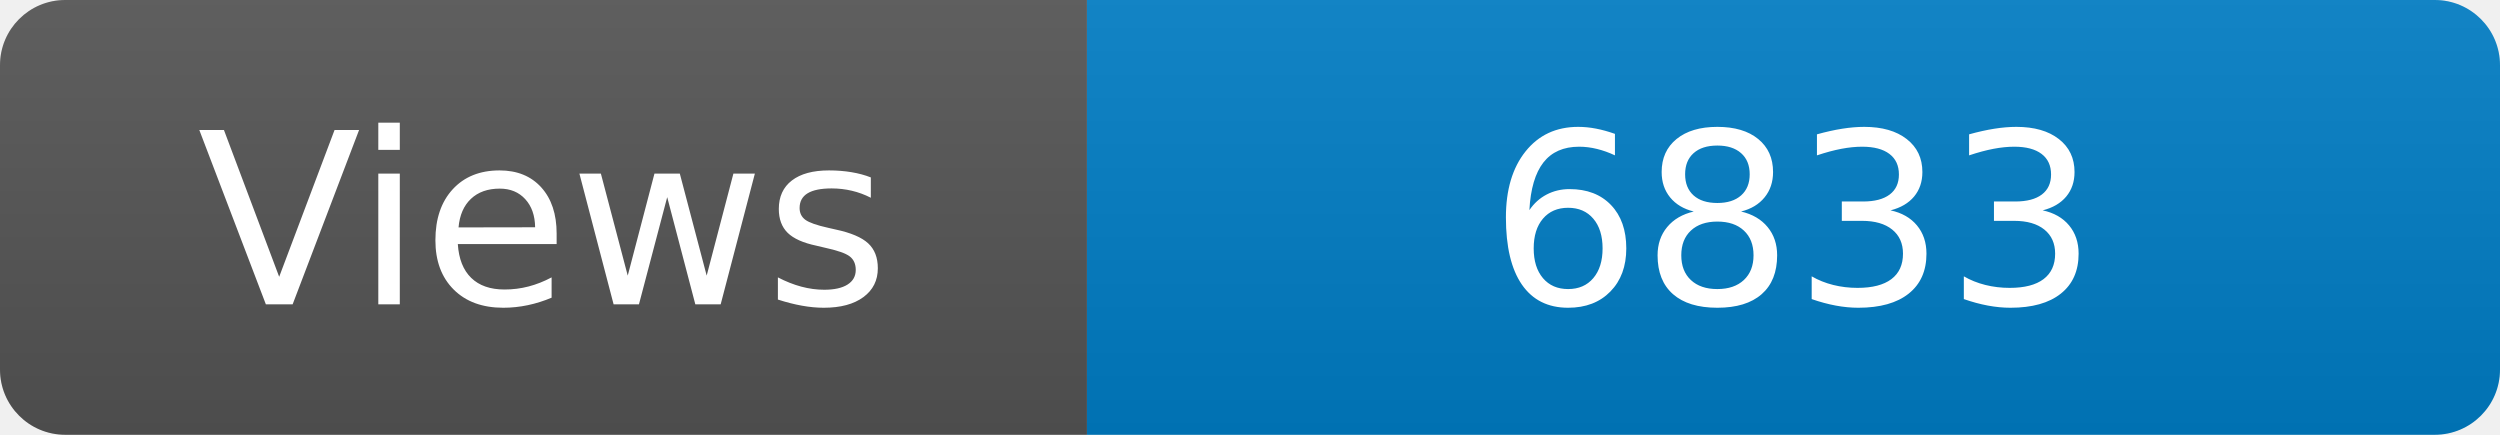
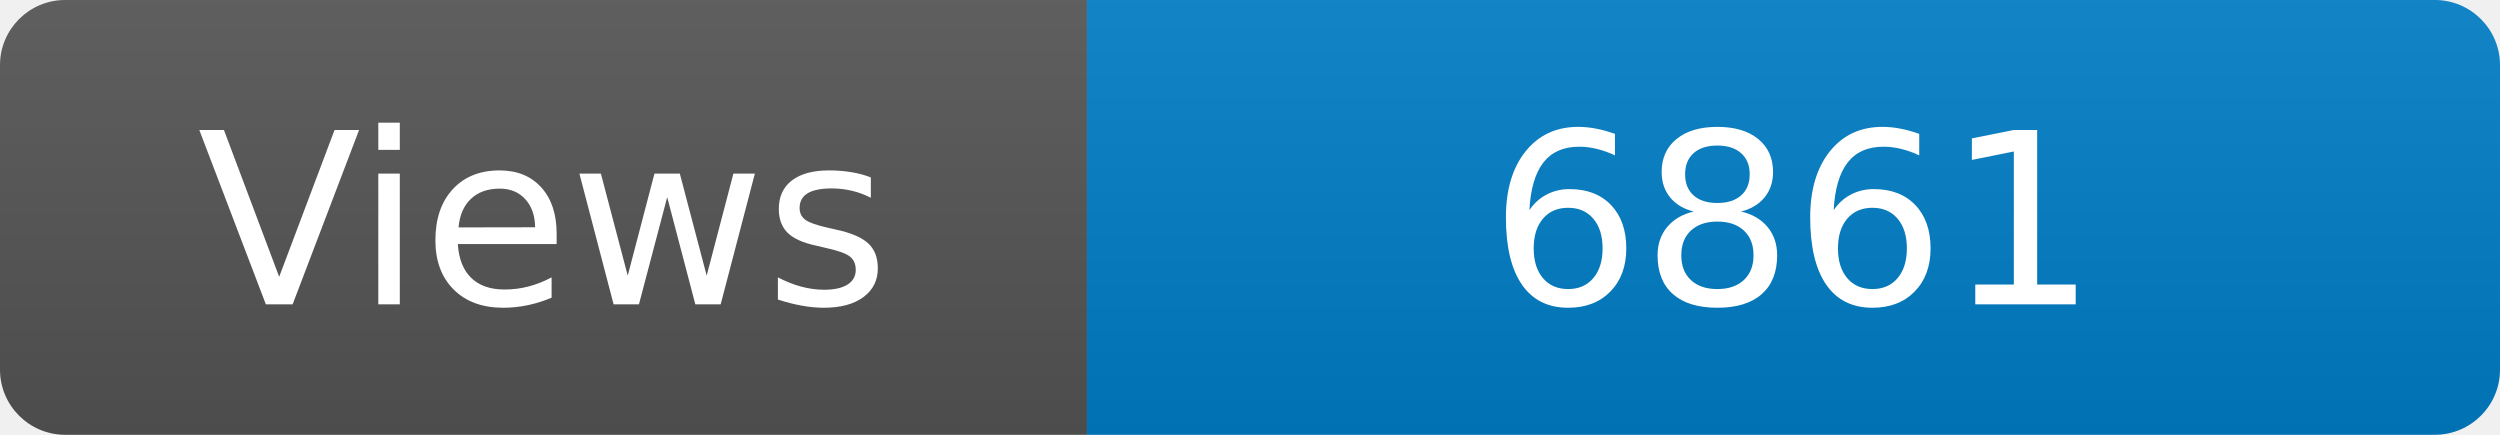
<svg xmlns="http://www.w3.org/2000/svg" width="115" height="20" role="img" aria-label="Maintained?: yes">
  <linearGradient id="s" x2="0" y2="100%">
    <stop offset="0" stop-color="#bbb" stop-opacity=".1" />
    <stop offset="1" stop-opacity=".1" />
  </linearGradient>
  <clipPath id="r">
    <rect width="115" height="20" rx="3" fill="#fff" />
  </clipPath>
  <g clip-path="url(#r)">
    <rect width="50" height="20" fill="#555" />
    <rect x="50" width="160" height="20" fill="#007ec6" />
    <rect width="115" height="20" fill="url(#s)" />
  </g>
  <g fill="#fff" text-anchor="middle" font-family="Verdana,Geneva,DejaVu Sans,sans-serif" font-size="110">
    <text x="250" y="140" transform="scale(.1)" fill="#fff">Views</text>
-     <text x="825" y="140" transform="scale(.1)" fill="#fff">6833</text>
+     <text x="825" y="140" transform="scale(.1)" fill="#fff">6861</text>
  </g>
</svg>
